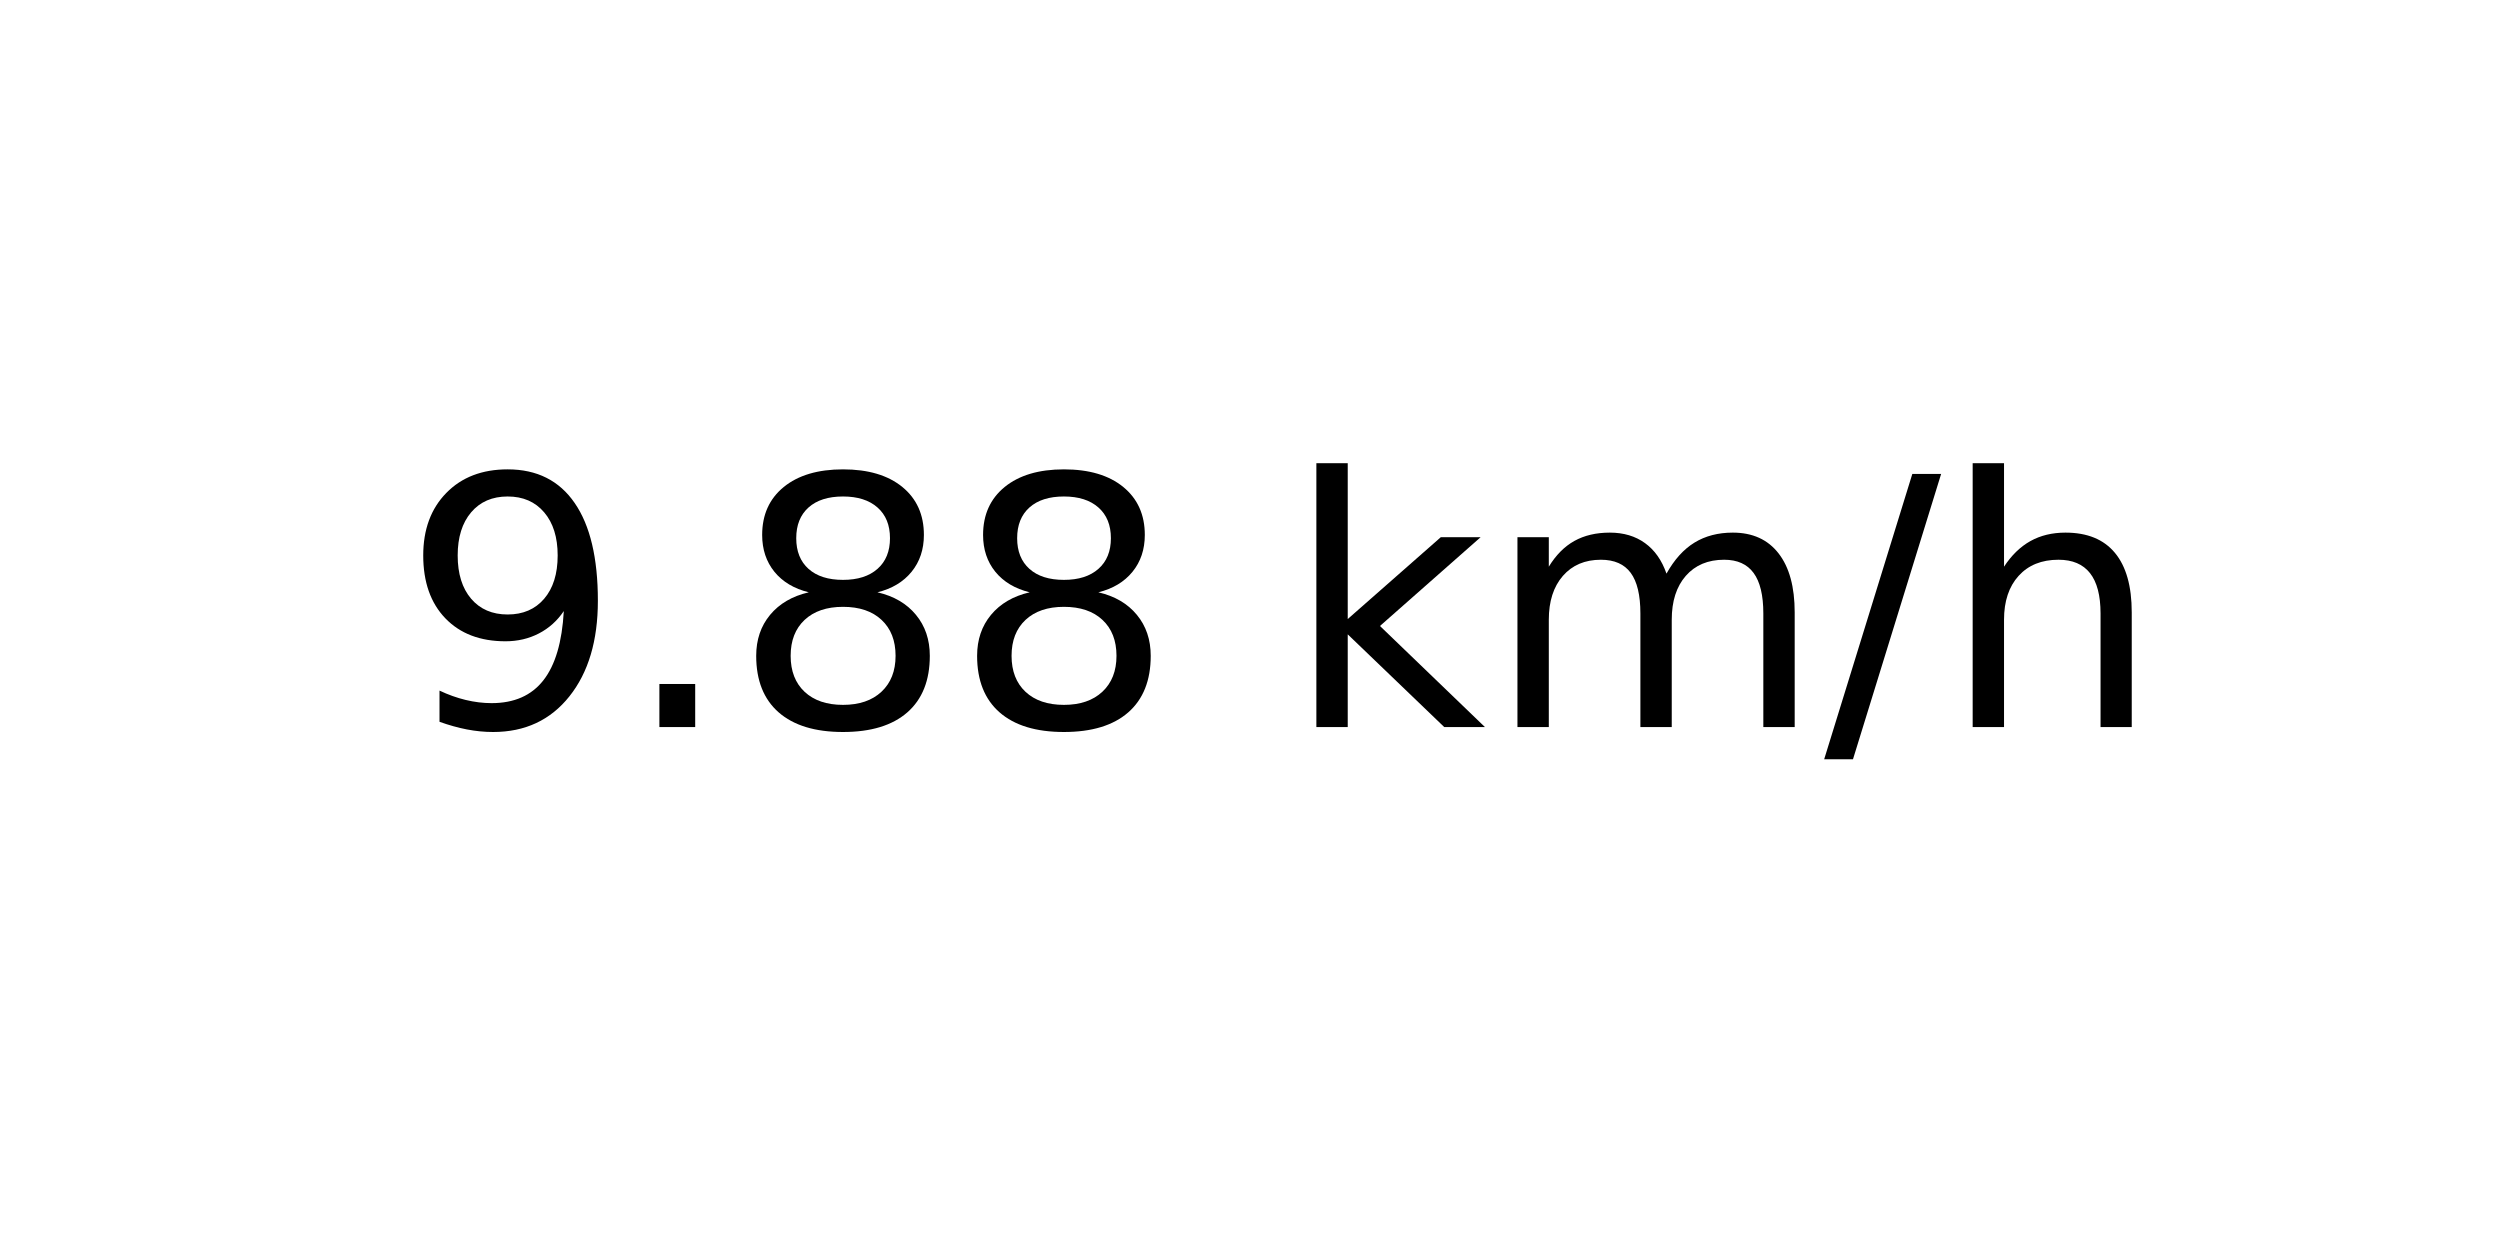
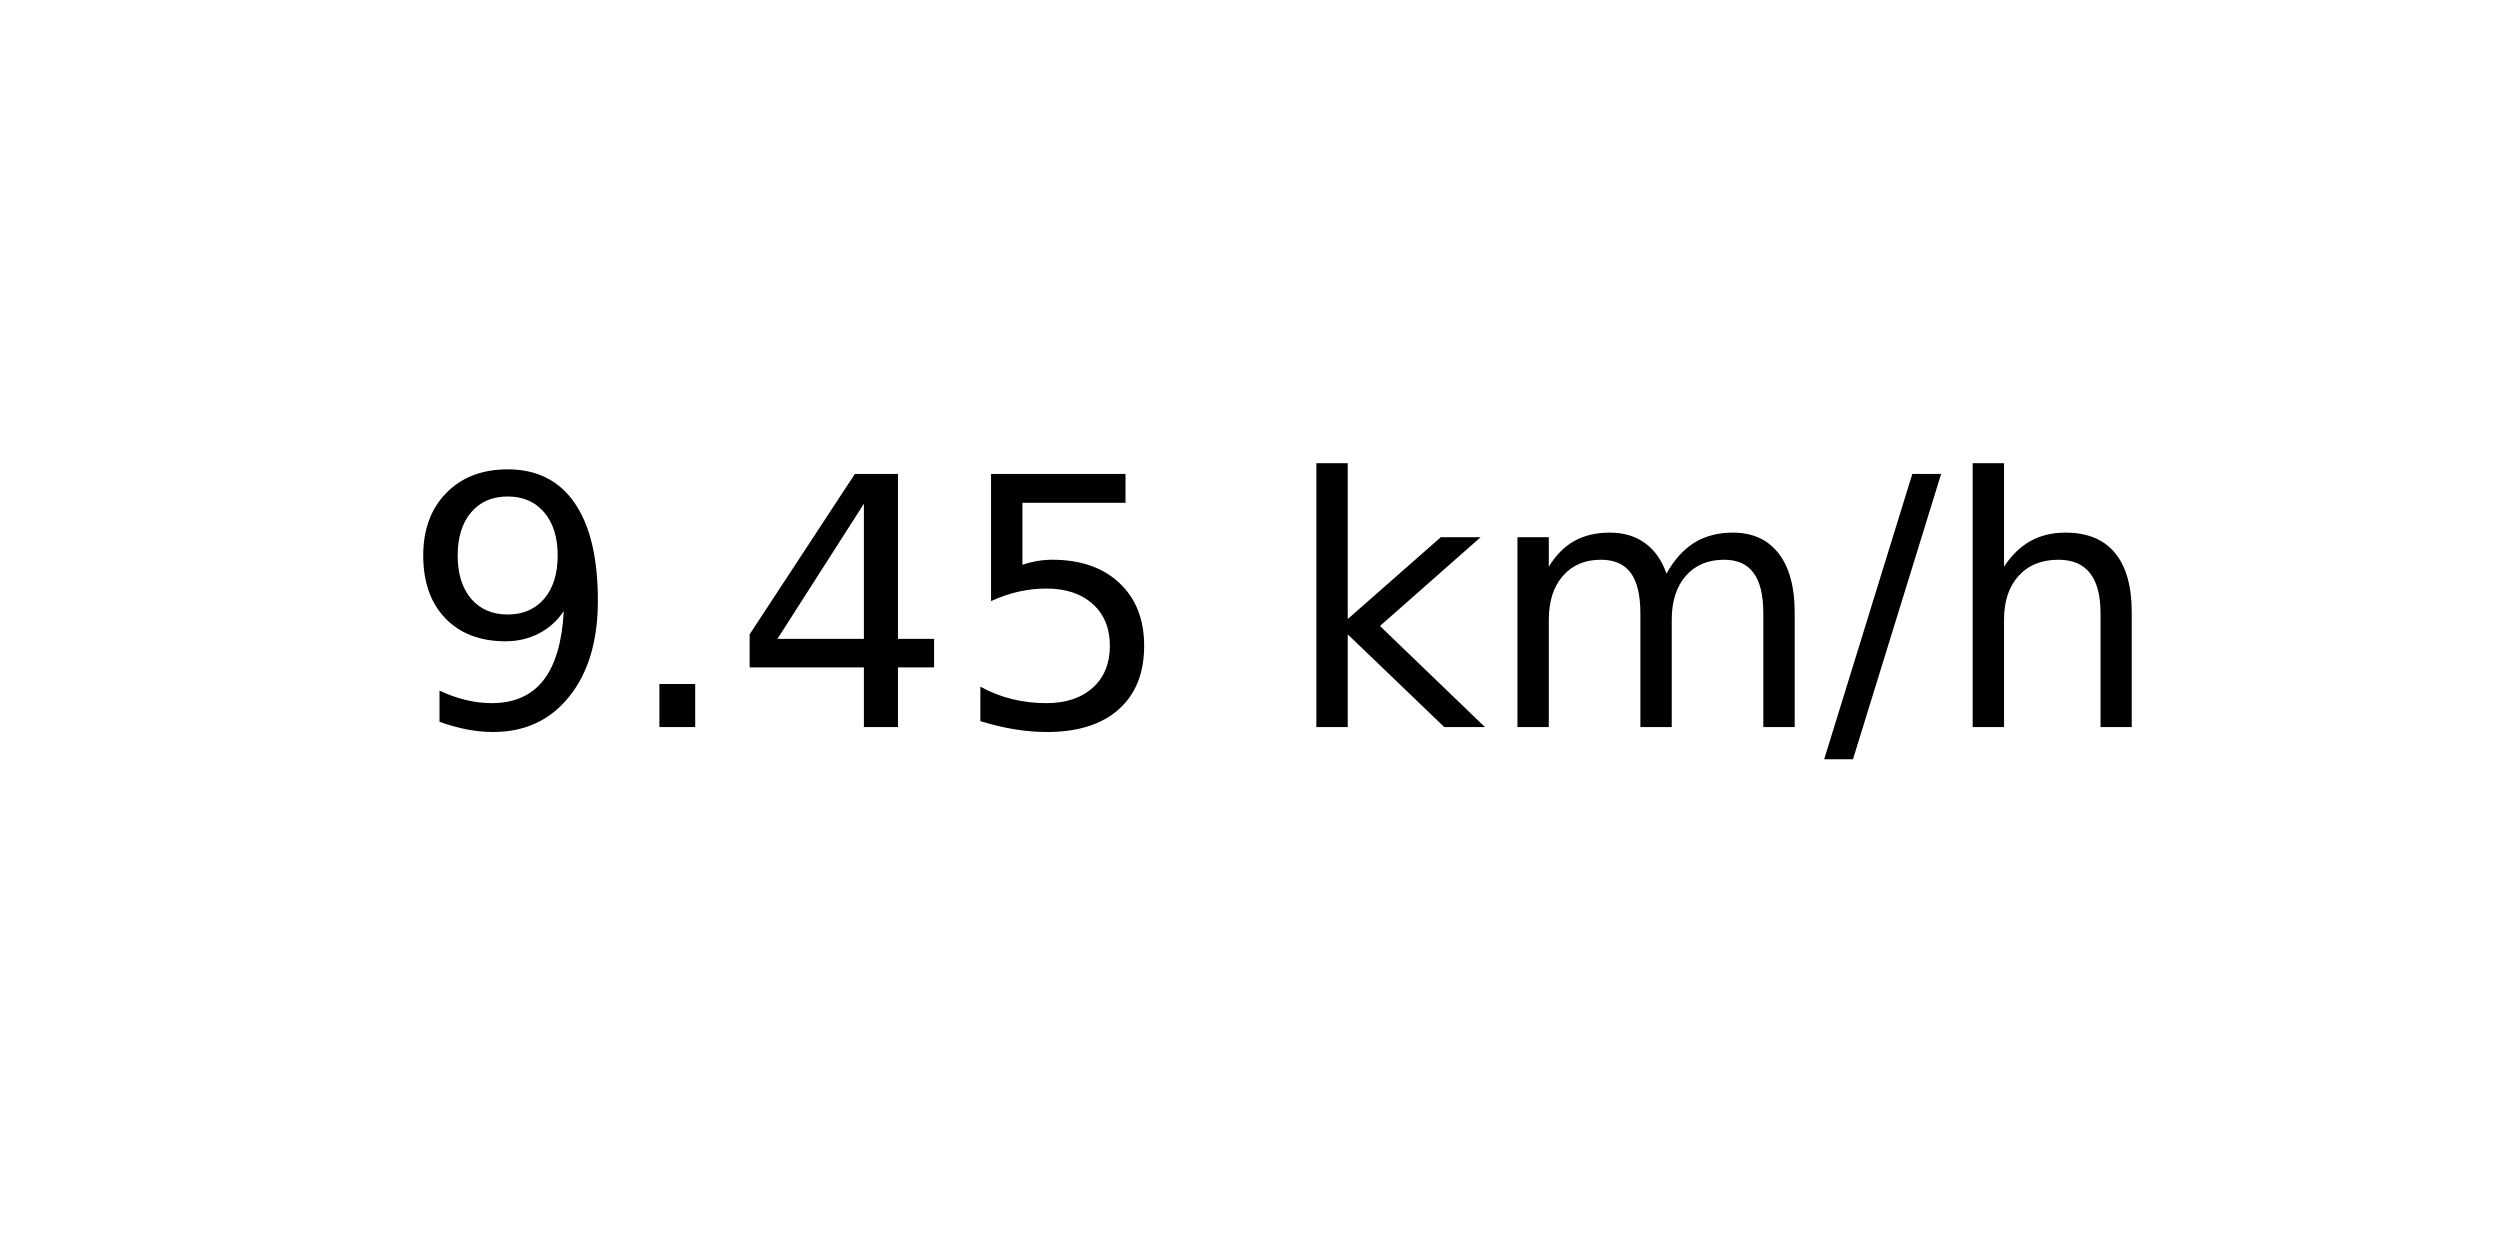
<svg xmlns="http://www.w3.org/2000/svg" xmlns:xlink="http://www.w3.org/1999/xlink" width="72pt" height="36pt" viewBox="0 0 72 36" version="1.1">
  <defs>
    <style type="text/css">*{stroke-linejoin: round; stroke-linecap: butt}</style>
  </defs>
  <g id="figure_1">
    <g id="axes_1">
      <g id="text_1">
        <g transform="translate(11.55937 20.93937) scale(0.1 -0.1)">
          <defs>
            <path id="DejaVuSans-39" d="M 703 97  L 703 672  Q 941 559 1184 500  Q 1428 441 1663 441  Q 2288 441 2617 861  Q 2947 1281 2994 2138  Q 2813 1869 2534 1725  Q 2256 1581 1919 1581  Q 1219 1581 811 2004  Q 403 2428 403 3163  Q 403 3881 828 4315  Q 1253 4750 1959 4750  Q 2769 4750 3195 4129  Q 3622 3509 3622 2328  Q 3622 1225 3098 567  Q 2575 -91 1691 -91  Q 1453 -91 1209 -44  Q 966 3 703 97  z M 1959 2075  Q 2384 2075 2632 2365  Q 2881 2656 2881 3163  Q 2881 3666 2632 3958  Q 2384 4250 1959 4250  Q 1534 4250 1286 3958  Q 1038 3666 1038 3163  Q 1038 2656 1286 2365  Q 1534 2075 1959 2075  z " transform="scale(0.015625)" />
            <path id="DejaVuSans-2e" d="M 684 794  L 1344 794  L 1344 0  L 684 0  L 684 794  z " transform="scale(0.015625)" />
-             <path id="DejaVuSans-38" d="M 2034 2216  Q 1584 2216 1326 1975  Q 1069 1734 1069 1313  Q 1069 891 1326 650  Q 1584 409 2034 409  Q 2484 409 2743 651  Q 3003 894 3003 1313  Q 3003 1734 2745 1975  Q 2488 2216 2034 2216  z M 1403 2484  Q 997 2584 770 2862  Q 544 3141 544 3541  Q 544 4100 942 4425  Q 1341 4750 2034 4750  Q 2731 4750 3128 4425  Q 3525 4100 3525 3541  Q 3525 3141 3298 2862  Q 3072 2584 2669 2484  Q 3125 2378 3379 2068  Q 3634 1759 3634 1313  Q 3634 634 3220 271  Q 2806 -91 2034 -91  Q 1263 -91 848 271  Q 434 634 434 1313  Q 434 1759 690 2068  Q 947 2378 1403 2484  z M 1172 3481  Q 1172 3119 1398 2916  Q 1625 2713 2034 2713  Q 2441 2713 2670 2916  Q 2900 3119 2900 3481  Q 2900 3844 2670 4047  Q 2441 4250 2034 4250  Q 1625 4250 1398 4047  Q 1172 3844 1172 3481  z " transform="scale(0.015625)" />
+             <path id="DejaVuSans-34" d="M 2419 4116  L 825 1625  L 2419 1625  L 2419 4116  z M 2253 4666  L 3047 4666  L 3047 1625  L 3713 1625  L 3713 1100  L 3047 1100  L 3047 0  L 2419 0  L 2419 1100  L 313 1100  L 313 1709  L 2253 4666  z " transform="scale(0.015625)" />
+             <path id="DejaVuSans-35" d="M 691 4666  L 3169 4666  L 3169 4134  L 1269 4134  L 1269 2991  Q 1406 3038 1543 3061  Q 1681 3084 1819 3084  Q 2600 3084 3056 2656  Q 3513 2228 3513 1497  Q 3513 744 3044 326  Q 2575 -91 1722 -91  Q 1428 -91 1123 -41  Q 819 9 494 109  L 494 744  Q 775 591 1075 516  Q 1375 441 1709 441  Q 2250 441 2565 725  Q 2881 1009 2881 1497  Q 2881 1984 2565 2268  Q 2250 2553 1709 2553  Q 1456 2553 1204 2497  Q 953 2441 691 2322  L 691 4666  z " transform="scale(0.015625)" />
            <path id="DejaVuSans-20" transform="scale(0.015625)" />
            <path id="DejaVuSans-6b" d="M 581 4863  L 1159 4863  L 1159 1991  L 2875 3500  L 3609 3500  L 1753 1863  L 3688 0  L 2938 0  L 1159 1709  L 1159 0  L 581 0  L 581 4863  z " transform="scale(0.015625)" />
            <path id="DejaVuSans-6d" d="M 3328 2828  Q 3544 3216 3844 3400  Q 4144 3584 4550 3584  Q 5097 3584 5394 3201  Q 5691 2819 5691 2113  L 5691 0  L 5113 0  L 5113 2094  Q 5113 2597 4934 2840  Q 4756 3084 4391 3084  Q 3944 3084 3684 2787  Q 3425 2491 3425 1978  L 3425 0  L 2847 0  L 2847 2094  Q 2847 2600 2669 2842  Q 2491 3084 2119 3084  Q 1678 3084 1418 2786  Q 1159 2488 1159 1978  L 1159 0  L 581 0  L 581 3500  L 1159 3500  L 1159 2956  Q 1356 3278 1631 3431  Q 1906 3584 2284 3584  Q 2666 3584 2933 3390  Q 3200 3197 3328 2828  z " transform="scale(0.015625)" />
            <path id="DejaVuSans-2f" d="M 1625 4666  L 2156 4666  L 531 -594  L 0 -594  L 1625 4666  z " transform="scale(0.015625)" />
            <path id="DejaVuSans-68" d="M 3513 2113  L 3513 0  L 2938 0  L 2938 2094  Q 2938 2591 2744 2837  Q 2550 3084 2163 3084  Q 1697 3084 1428 2787  Q 1159 2491 1159 1978  L 1159 0  L 581 0  L 581 4863  L 1159 4863  L 1159 2956  Q 1366 3272 1645 3428  Q 1925 3584 2291 3584  Q 2894 3584 3203 3211  Q 3513 2838 3513 2113  z " transform="scale(0.015625)" />
          </defs>
          <use xlink:href="#DejaVuSans-39" />
          <use xlink:href="#DejaVuSans-2e" x="63.623" />
-           <use xlink:href="#DejaVuSans-38" x="95.41" />
-           <use xlink:href="#DejaVuSans-38" x="159.033" />
+           <use xlink:href="#DejaVuSans-34" x="95.41" />
+           <use xlink:href="#DejaVuSans-35" x="159.033" />
          <use xlink:href="#DejaVuSans-20" x="222.656" />
          <use xlink:href="#DejaVuSans-6b" x="254.443" />
          <use xlink:href="#DejaVuSans-6d" x="312.354" />
          <use xlink:href="#DejaVuSans-2f" x="409.766" />
          <use xlink:href="#DejaVuSans-68" x="443.457" />
        </g>
      </g>
    </g>
  </g>
</svg>
